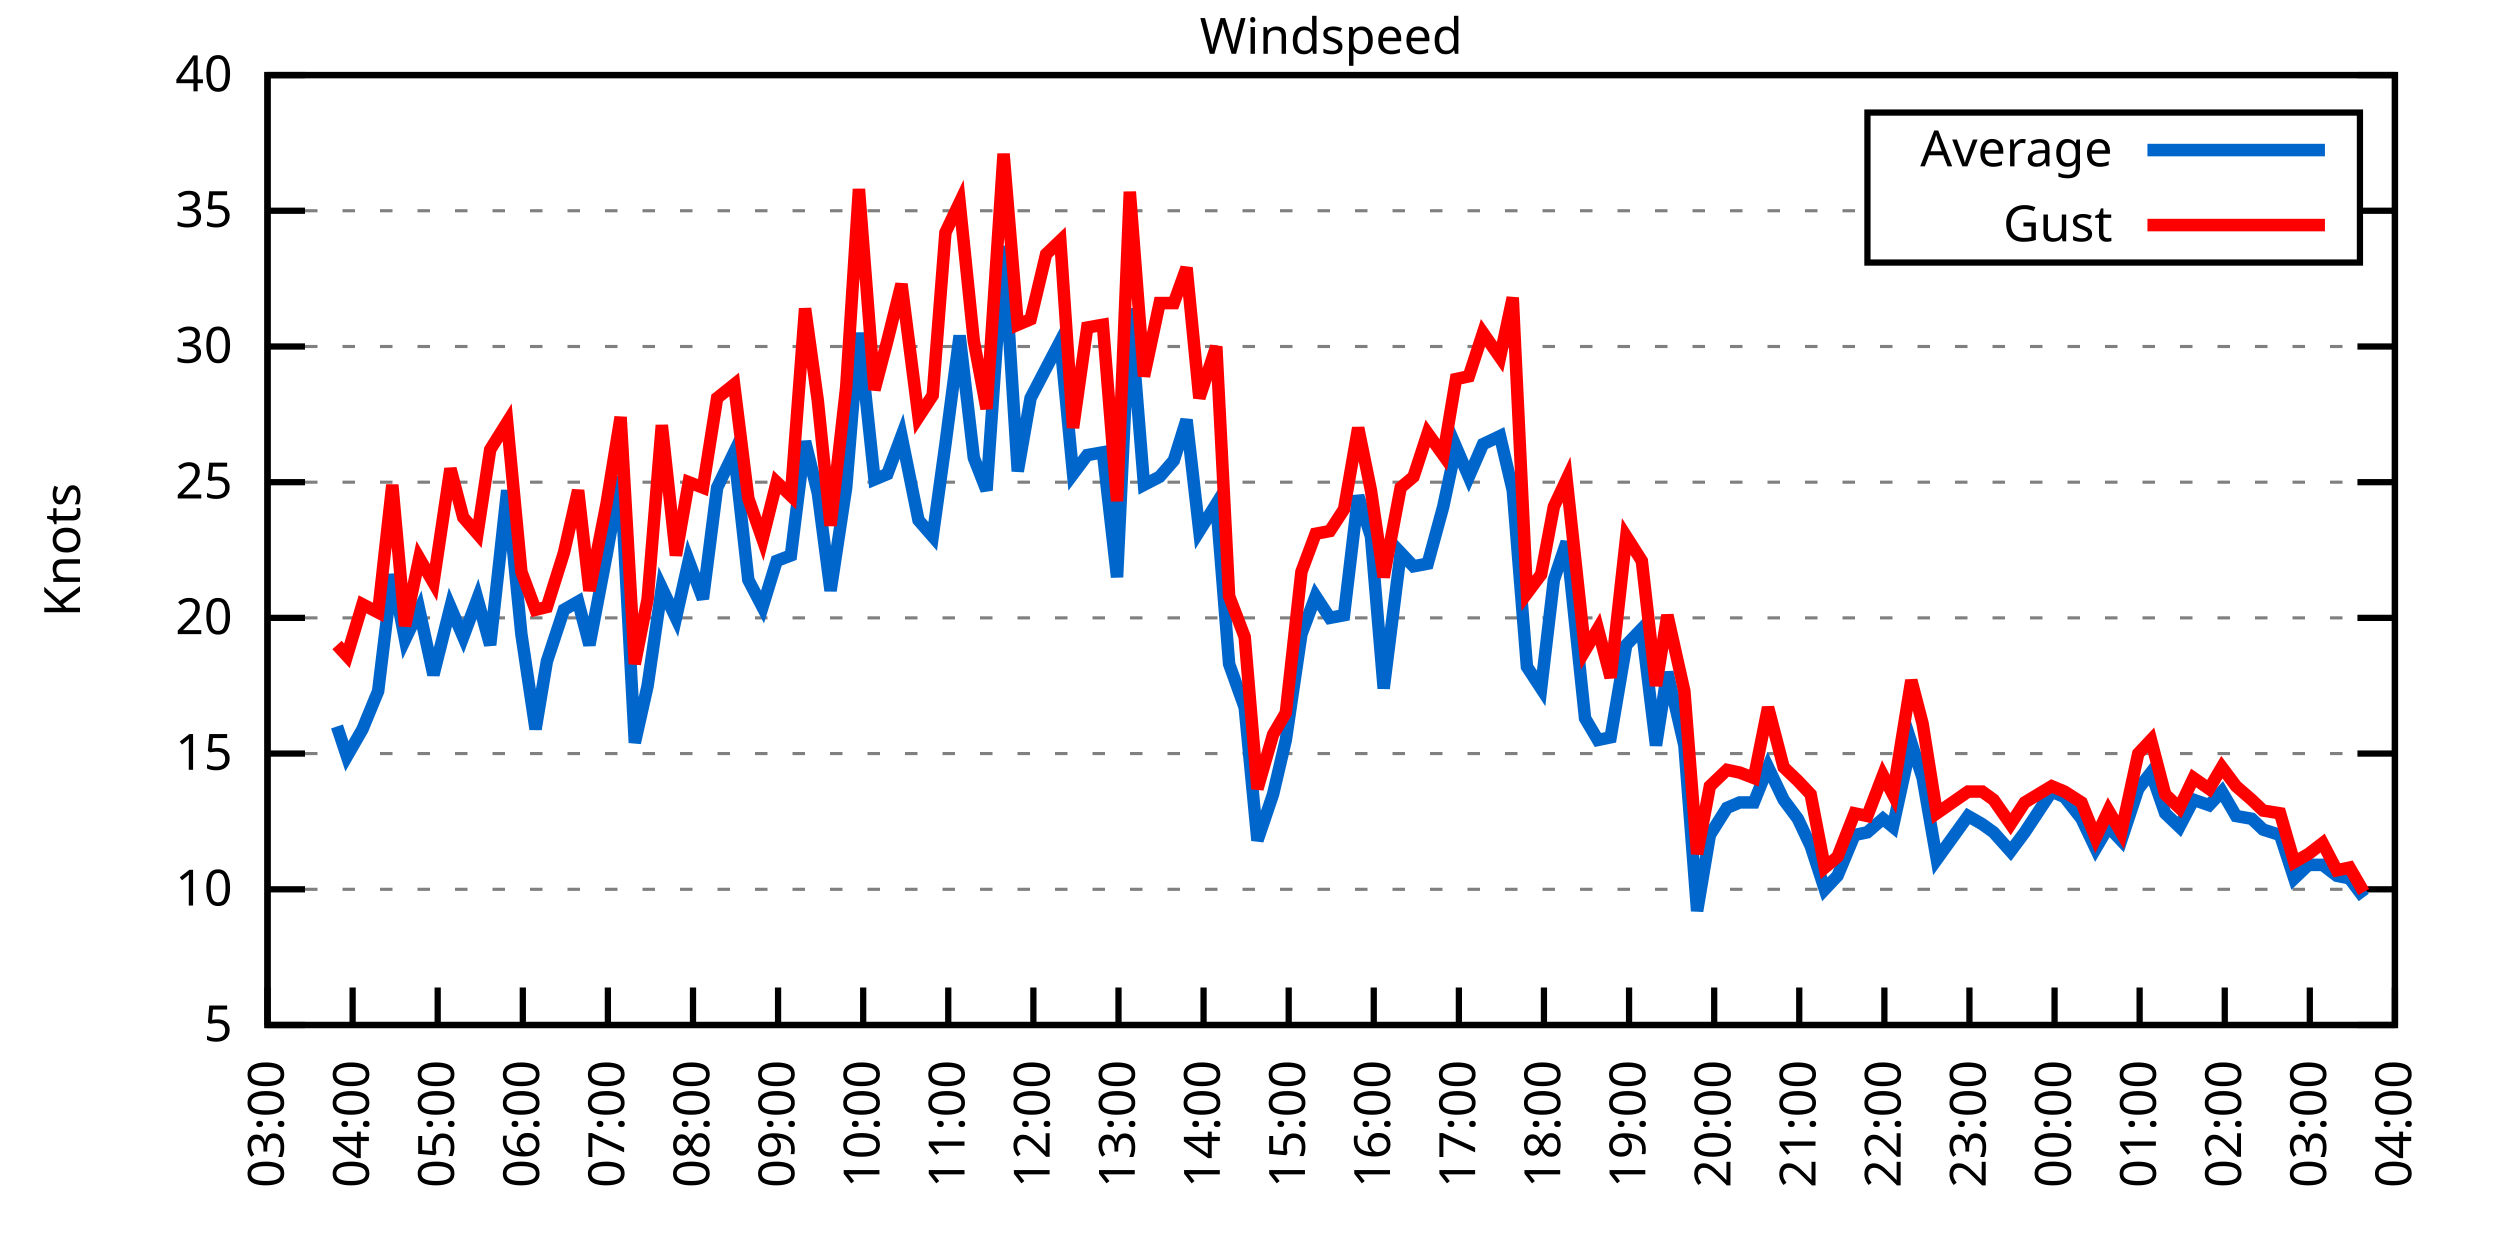
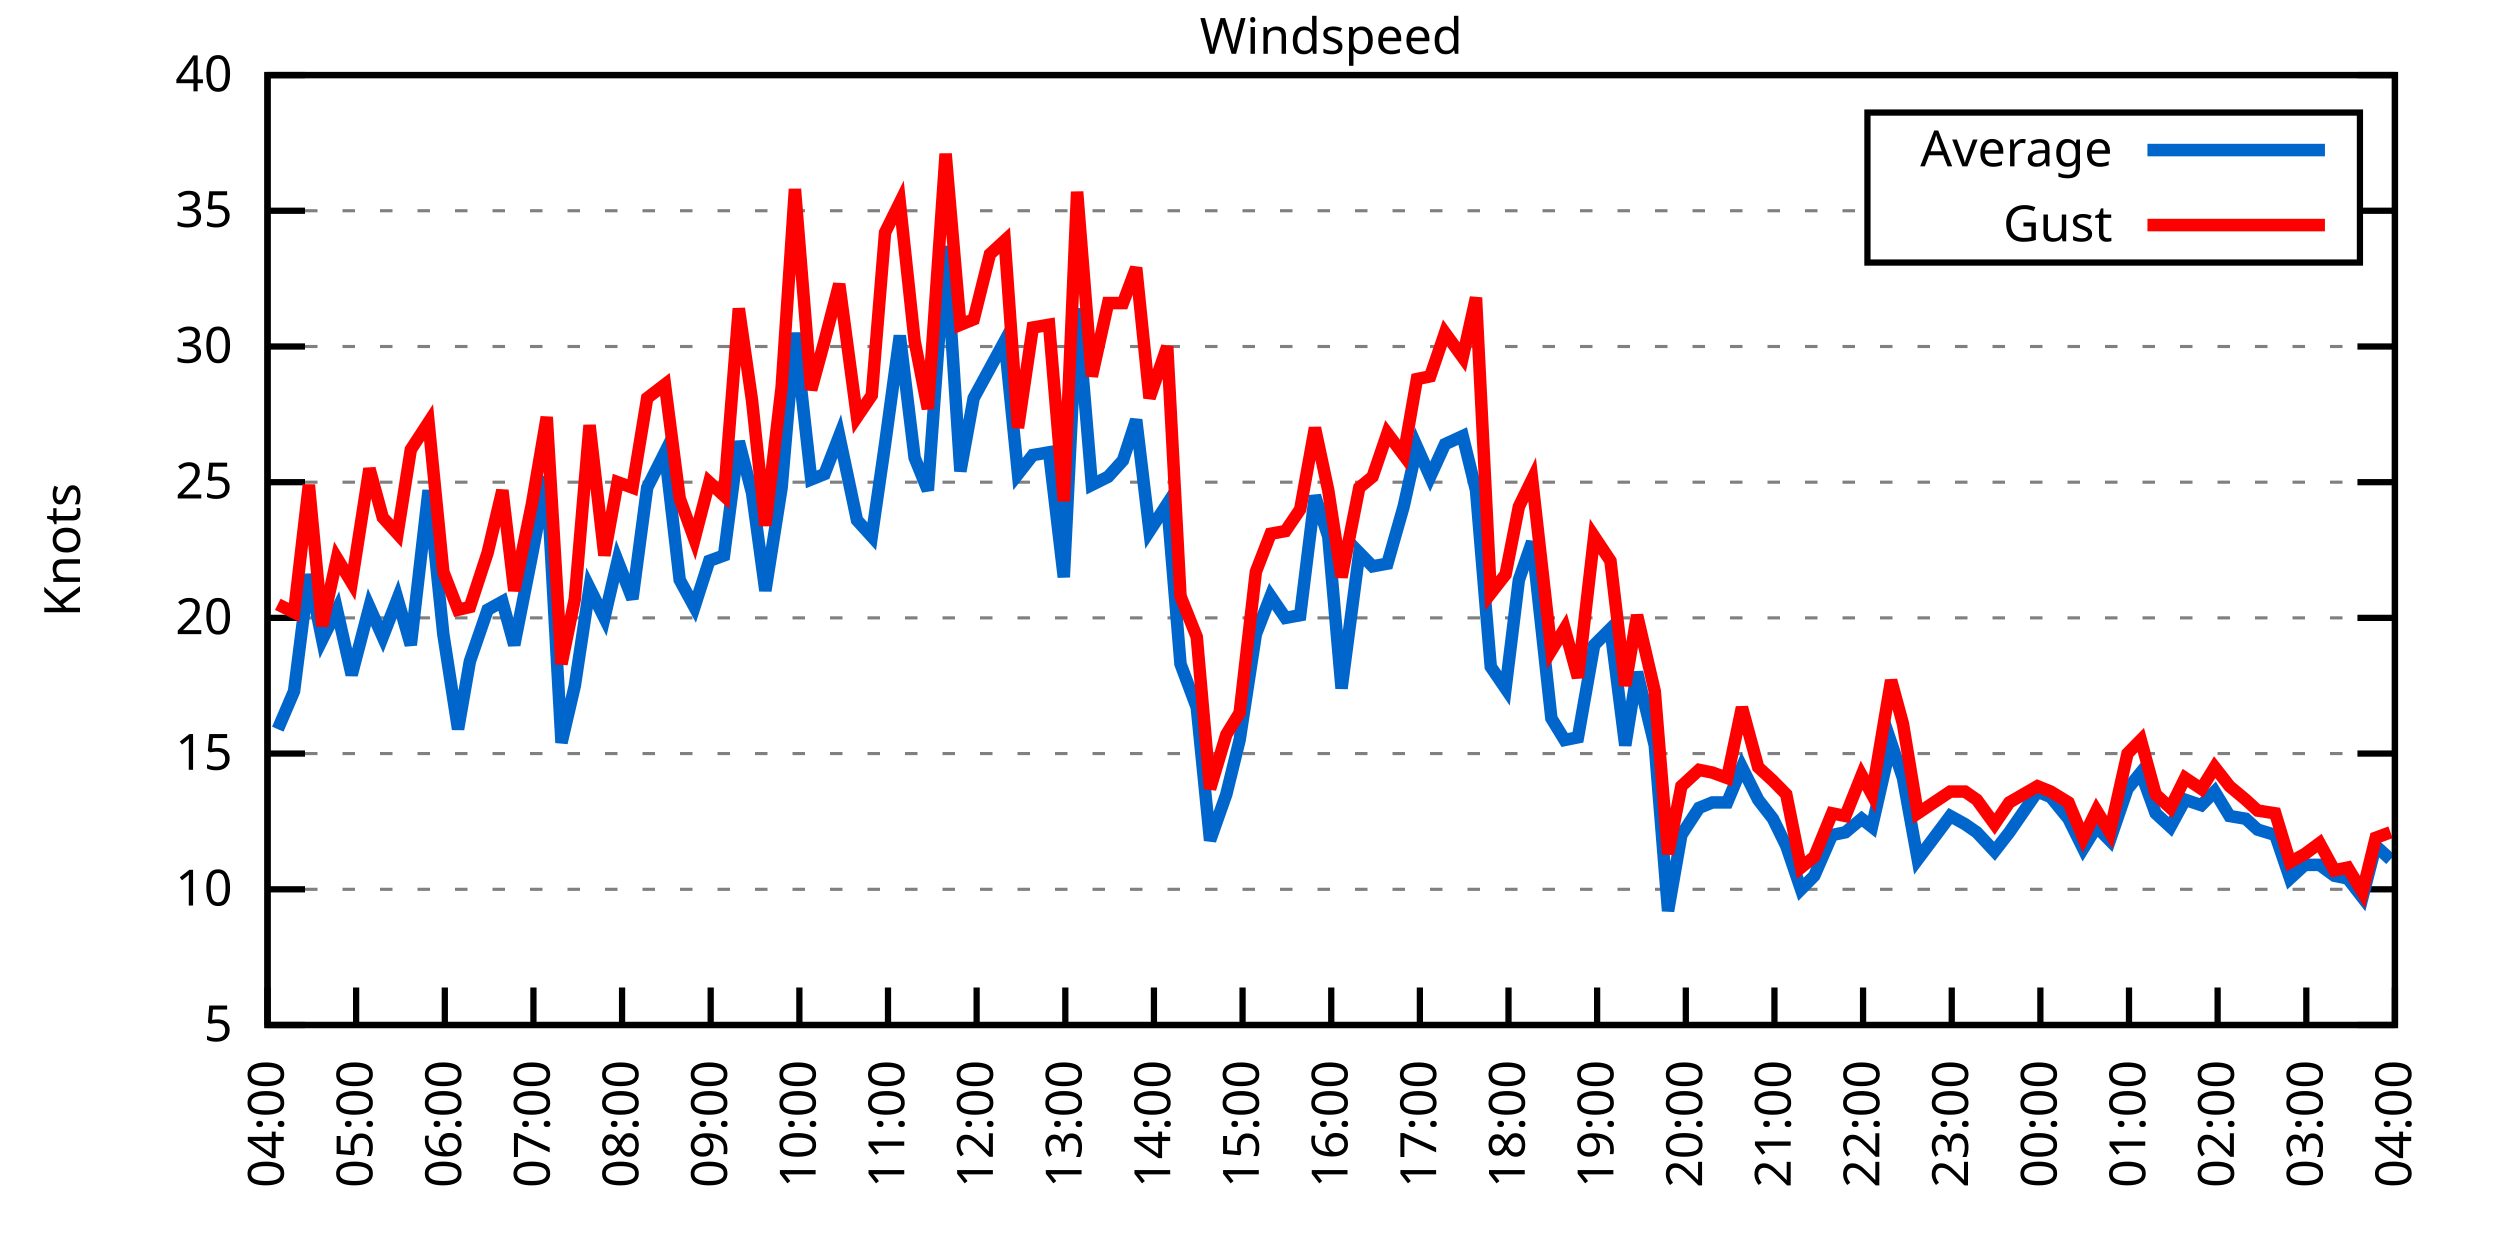
<svg xmlns="http://www.w3.org/2000/svg" xmlns:xlink="http://www.w3.org/1999/xlink" width="400" height="200" viewBox="0 0 400 200">
  <g id="gnuplot_canvas">
    <rect x="0" y="0" width="400" height="200" fill="none" />
    <defs>
      <circle id="gpDot" r="0.5" stroke-width="0.5" stroke="currentColor" />
      <path id="gpPt0" stroke-width="0.333" stroke="currentColor" d="M-1,0 h2 M0,-1 v2" />
      <path id="gpPt1" stroke-width="0.333" stroke="currentColor" d="M-1,-1 L1,1 M1,-1 L-1,1" />
      <path id="gpPt2" stroke-width="0.333" stroke="currentColor" d="M-1,0 L1,0 M0,-1 L0,1 M-1,-1 L1,1 M-1,1 L1,-1" />
      <rect id="gpPt3" stroke-width="0.333" stroke="currentColor" x="-1" y="-1" width="2" height="2" />
      <rect id="gpPt4" stroke-width="0.333" stroke="currentColor" fill="currentColor" x="-1" y="-1" width="2" height="2" />
      <circle id="gpPt5" stroke-width="0.333" stroke="currentColor" cx="0" cy="0" r="1" />
      <use xlink:href="#gpPt5" id="gpPt6" fill="currentColor" stroke="none" />
      <path id="gpPt7" stroke-width="0.333" stroke="currentColor" d="M0,-1.33 L-1.33,0.67 L1.33,0.67 z" />
      <use xlink:href="#gpPt7" id="gpPt8" fill="currentColor" stroke="none" />
      <use xlink:href="#gpPt7" id="gpPt9" stroke="currentColor" transform="rotate(180)" />
      <use xlink:href="#gpPt9" id="gpPt10" fill="currentColor" stroke="none" />
      <use xlink:href="#gpPt3" id="gpPt11" stroke="currentColor" transform="rotate(45)" />
      <use xlink:href="#gpPt11" id="gpPt12" fill="currentColor" stroke="none" />
      <path id="gpPt13" stroke-width="0.333" stroke="currentColor" d="M0,1.330 L1.265,0.411 L0.782,-1.067 L-0.782,-1.076 L-1.265,0.411 z" />
      <use xlink:href="#gpPt13" id="gpPt14" fill="currentColor" stroke="none" />
      <filter id="textbox" filterUnits="objectBoundingBox" x="0" y="0" height="1" width="1">
        <feFlood flood-color="white" flood-opacity="1" result="bgnd" />
        <feComposite in="SourceGraphic" in2="bgnd" operator="atop" />
      </filter>
      <filter id="greybox" filterUnits="objectBoundingBox" x="0" y="0" height="1" width="1">
        <feFlood flood-color="lightgrey" flood-opacity="1" result="grey" />
        <feComposite in="SourceGraphic" in2="grey" operator="atop" />
      </filter>
    </defs>
    <g fill="none" color="white" stroke="currentColor" stroke-width="1.00" stroke-linecap="butt" stroke-linejoin="miter">
</g>
    <g fill="none" color="black" stroke="currentColor" stroke-width="1.00" stroke-linecap="butt" stroke-linejoin="miter">
      <g stroke="none" shape-rendering="crispEdges">
        <polygon fill="rgb(255, 255, 255)" points="42.80,164.00 383.18,164.00 383.18,12.02 42.80,12.02 " />
      </g>
    </g>
    <g fill="none" color="black" stroke="currentColor" stroke-width="1.00" stroke-linecap="butt" stroke-linejoin="miter">
</g>
    <g fill="none" color="black" stroke="black" stroke-width="0.50" stroke-linecap="butt" stroke-linejoin="miter">
</g>
    <g fill="none" color="gray" stroke="currentColor" stroke-width="0.50" stroke-linecap="butt" stroke-linejoin="miter">
      <path stroke="gray" stroke-dasharray="2,4" class="gridline" d="M42.80,164.00 L383.19,164.00  " />
    </g>
    <g fill="none" color="gray" stroke="gray" stroke-width="1.00" stroke-linecap="butt" stroke-linejoin="miter">
</g>
    <g fill="none" color="black" stroke="currentColor" stroke-width="1.00" stroke-linecap="butt" stroke-linejoin="miter">
      <path stroke="black" d="M42.80,164.00 L48.80,164.00 M383.19,164.00 L377.19,164.00  " />
      <g transform="translate(37.20,166.60)" stroke="none" fill="black" font-family="Sans" font-size="8.00" text-anchor="end">
        <text>
          <tspan font-family="Sans"> 5</tspan>
        </text>
      </g>
    </g>
    <g fill="none" color="black" stroke="currentColor" stroke-width="1.00" stroke-linecap="butt" stroke-linejoin="miter">
</g>
    <g fill="none" color="black" stroke="black" stroke-width="0.50" stroke-linecap="butt" stroke-linejoin="miter">
</g>
    <g fill="none" color="gray" stroke="currentColor" stroke-width="0.50" stroke-linecap="butt" stroke-linejoin="miter">
      <path stroke="gray" stroke-dasharray="2,4" class="gridline" d="M42.80,142.29 L383.19,142.29  " />
    </g>
    <g fill="none" color="gray" stroke="gray" stroke-width="1.00" stroke-linecap="butt" stroke-linejoin="miter">
</g>
    <g fill="none" color="black" stroke="currentColor" stroke-width="1.00" stroke-linecap="butt" stroke-linejoin="miter">
      <path stroke="black" d="M42.80,142.29 L48.80,142.29 M383.19,142.29 L377.19,142.29  " />
      <g transform="translate(37.20,144.89)" stroke="none" fill="black" font-family="Sans" font-size="8.00" text-anchor="end">
        <text>
          <tspan font-family="Sans"> 10</tspan>
        </text>
      </g>
    </g>
    <g fill="none" color="black" stroke="currentColor" stroke-width="1.00" stroke-linecap="butt" stroke-linejoin="miter">
</g>
    <g fill="none" color="black" stroke="black" stroke-width="0.50" stroke-linecap="butt" stroke-linejoin="miter">
</g>
    <g fill="none" color="gray" stroke="currentColor" stroke-width="0.50" stroke-linecap="butt" stroke-linejoin="miter">
      <path stroke="gray" stroke-dasharray="2,4" class="gridline" d="M42.80,120.57 L383.19,120.57  " />
    </g>
    <g fill="none" color="gray" stroke="gray" stroke-width="1.00" stroke-linecap="butt" stroke-linejoin="miter">
</g>
    <g fill="none" color="black" stroke="currentColor" stroke-width="1.00" stroke-linecap="butt" stroke-linejoin="miter">
      <path stroke="black" d="M42.80,120.57 L48.80,120.57 M383.19,120.57 L377.19,120.57  " />
      <g transform="translate(37.20,123.17)" stroke="none" fill="black" font-family="Sans" font-size="8.00" text-anchor="end">
        <text>
          <tspan font-family="Sans"> 15</tspan>
        </text>
      </g>
    </g>
    <g fill="none" color="black" stroke="currentColor" stroke-width="1.00" stroke-linecap="butt" stroke-linejoin="miter">
</g>
    <g fill="none" color="black" stroke="black" stroke-width="0.50" stroke-linecap="butt" stroke-linejoin="miter">
</g>
    <g fill="none" color="gray" stroke="currentColor" stroke-width="0.50" stroke-linecap="butt" stroke-linejoin="miter">
      <path stroke="gray" stroke-dasharray="2,4" class="gridline" d="M42.80,98.86 L383.19,98.86  " />
    </g>
    <g fill="none" color="gray" stroke="gray" stroke-width="1.00" stroke-linecap="butt" stroke-linejoin="miter">
</g>
    <g fill="none" color="black" stroke="currentColor" stroke-width="1.00" stroke-linecap="butt" stroke-linejoin="miter">
      <path stroke="black" d="M42.80,98.86 L48.80,98.86 M383.19,98.86 L377.19,98.86  " />
      <g transform="translate(37.20,101.46)" stroke="none" fill="black" font-family="Sans" font-size="8.00" text-anchor="end">
        <text>
          <tspan font-family="Sans"> 20</tspan>
        </text>
      </g>
    </g>
    <g fill="none" color="black" stroke="currentColor" stroke-width="1.00" stroke-linecap="butt" stroke-linejoin="miter">
</g>
    <g fill="none" color="black" stroke="black" stroke-width="0.50" stroke-linecap="butt" stroke-linejoin="miter">
</g>
    <g fill="none" color="gray" stroke="currentColor" stroke-width="0.50" stroke-linecap="butt" stroke-linejoin="miter">
      <path stroke="gray" stroke-dasharray="2,4" class="gridline" d="M42.80,77.15 L383.19,77.15  " />
    </g>
    <g fill="none" color="gray" stroke="gray" stroke-width="1.00" stroke-linecap="butt" stroke-linejoin="miter">
</g>
    <g fill="none" color="black" stroke="currentColor" stroke-width="1.00" stroke-linecap="butt" stroke-linejoin="miter">
      <path stroke="black" d="M42.80,77.15 L48.80,77.15 M383.19,77.15 L377.19,77.15  " />
      <g transform="translate(37.20,79.75)" stroke="none" fill="black" font-family="Sans" font-size="8.00" text-anchor="end">
        <text>
          <tspan font-family="Sans"> 25</tspan>
        </text>
      </g>
    </g>
    <g fill="none" color="black" stroke="currentColor" stroke-width="1.00" stroke-linecap="butt" stroke-linejoin="miter">
</g>
    <g fill="none" color="black" stroke="black" stroke-width="0.50" stroke-linecap="butt" stroke-linejoin="miter">
</g>
    <g fill="none" color="gray" stroke="currentColor" stroke-width="0.50" stroke-linecap="butt" stroke-linejoin="miter">
      <path stroke="gray" stroke-dasharray="2,4" class="gridline" d="M42.80,55.44 L383.19,55.44  " />
    </g>
    <g fill="none" color="gray" stroke="gray" stroke-width="1.00" stroke-linecap="butt" stroke-linejoin="miter">
</g>
    <g fill="none" color="black" stroke="currentColor" stroke-width="1.00" stroke-linecap="butt" stroke-linejoin="miter">
      <path stroke="black" d="M42.80,55.44 L48.80,55.44 M383.19,55.44 L377.19,55.44  " />
      <g transform="translate(37.20,58.04)" stroke="none" fill="black" font-family="Sans" font-size="8.00" text-anchor="end">
        <text>
          <tspan font-family="Sans"> 30</tspan>
        </text>
      </g>
    </g>
    <g fill="none" color="black" stroke="currentColor" stroke-width="1.00" stroke-linecap="butt" stroke-linejoin="miter">
</g>
    <g fill="none" color="black" stroke="black" stroke-width="0.50" stroke-linecap="butt" stroke-linejoin="miter">
</g>
    <g fill="none" color="gray" stroke="currentColor" stroke-width="0.50" stroke-linecap="butt" stroke-linejoin="miter">
      <path stroke="gray" stroke-dasharray="2,4" class="gridline" d="M42.80,33.72 L298.79,33.72 M377.59,33.72 L383.19,33.72  " />
    </g>
    <g fill="none" color="gray" stroke="gray" stroke-width="1.00" stroke-linecap="butt" stroke-linejoin="miter">
</g>
    <g fill="none" color="black" stroke="currentColor" stroke-width="1.00" stroke-linecap="butt" stroke-linejoin="miter">
      <path stroke="black" d="M42.80,33.72 L48.80,33.72 M383.19,33.72 L377.19,33.72  " />
      <g transform="translate(37.20,36.32)" stroke="none" fill="black" font-family="Sans" font-size="8.00" text-anchor="end">
        <text>
          <tspan font-family="Sans"> 35</tspan>
        </text>
      </g>
    </g>
    <g fill="none" color="black" stroke="currentColor" stroke-width="1.00" stroke-linecap="butt" stroke-linejoin="miter">
</g>
    <g fill="none" color="black" stroke="black" stroke-width="0.50" stroke-linecap="butt" stroke-linejoin="miter">
</g>
    <g fill="none" color="gray" stroke="currentColor" stroke-width="0.50" stroke-linecap="butt" stroke-linejoin="miter">
      <path stroke="gray" stroke-dasharray="2,4" class="gridline" d="M42.80,12.01 L383.19,12.01  " />
    </g>
    <g fill="none" color="gray" stroke="gray" stroke-width="1.00" stroke-linecap="butt" stroke-linejoin="miter">
</g>
    <g fill="none" color="black" stroke="currentColor" stroke-width="1.00" stroke-linecap="butt" stroke-linejoin="miter">
      <path stroke="black" d="M42.80,12.01 L48.80,12.01 M383.19,12.01 L377.19,12.01  " />
      <g transform="translate(37.20,14.61)" stroke="none" fill="black" font-family="Sans" font-size="8.00" text-anchor="end">
        <text>
          <tspan font-family="Sans"> 40</tspan>
        </text>
      </g>
    </g>
    <g fill="none" color="black" stroke="currentColor" stroke-width="1.00" stroke-linecap="butt" stroke-linejoin="miter">
      <path stroke="black" d="M42.80,164.00 L42.80,158.00  " />
      <g transform="translate(45.40,169.60) rotate(270.00)" stroke="none" fill="black" font-family="Sans" font-size="8.00" text-anchor="end">
        <text>
-           <tspan font-family="Sans">03:00</tspan>
-         </text>
-       </g>
-     </g>
-     <g fill="none" color="black" stroke="currentColor" stroke-width="1.00" stroke-linecap="butt" stroke-linejoin="miter">
-       <path stroke="black" d="M56.42,164.00 L56.42,158.00  " />
-       <g transform="translate(59.02,169.60) rotate(270.00)" stroke="none" fill="black" font-family="Sans" font-size="8.00" text-anchor="end">
-         <text>
          <tspan font-family="Sans">04:00</tspan>
        </text>
      </g>
    </g>
    <g fill="none" color="black" stroke="currentColor" stroke-width="1.00" stroke-linecap="butt" stroke-linejoin="miter">
-       <path stroke="black" d="M70.03,164.00 L70.03,158.00  " />
-       <g transform="translate(72.63,169.60) rotate(270.00)" stroke="none" fill="black" font-family="Sans" font-size="8.00" text-anchor="end">
+       <path stroke="black" d="M56.98,164.00 L56.98,158.00  " />
+       <g transform="translate(59.58,169.60) rotate(270.00)" stroke="none" fill="black" font-family="Sans" font-size="8.00" text-anchor="end">
        <text>
          <tspan font-family="Sans">05:00</tspan>
        </text>
      </g>
    </g>
    <g fill="none" color="black" stroke="currentColor" stroke-width="1.00" stroke-linecap="butt" stroke-linejoin="miter">
-       <path stroke="black" d="M83.65,164.00 L83.65,158.00  " />
-       <g transform="translate(86.25,169.60) rotate(270.00)" stroke="none" fill="black" font-family="Sans" font-size="8.00" text-anchor="end">
+       <path stroke="black" d="M71.17,164.00 L71.17,158.00  " />
+       <g transform="translate(73.77,169.60) rotate(270.00)" stroke="none" fill="black" font-family="Sans" font-size="8.00" text-anchor="end">
        <text>
          <tspan font-family="Sans">06:00</tspan>
        </text>
      </g>
    </g>
    <g fill="none" color="black" stroke="currentColor" stroke-width="1.00" stroke-linecap="butt" stroke-linejoin="miter">
-       <path stroke="black" d="M97.26,164.00 L97.26,158.00  " />
-       <g transform="translate(99.86,169.60) rotate(270.00)" stroke="none" fill="black" font-family="Sans" font-size="8.00" text-anchor="end">
+       <path stroke="black" d="M85.35,164.00 L85.35,158.00  " />
+       <g transform="translate(87.95,169.60) rotate(270.00)" stroke="none" fill="black" font-family="Sans" font-size="8.00" text-anchor="end">
        <text>
          <tspan font-family="Sans">07:00</tspan>
        </text>
      </g>
    </g>
    <g fill="none" color="black" stroke="currentColor" stroke-width="1.00" stroke-linecap="butt" stroke-linejoin="miter">
-       <path stroke="black" d="M110.88,164.00 L110.88,158.00  " />
-       <g transform="translate(113.48,169.60) rotate(270.00)" stroke="none" fill="black" font-family="Sans" font-size="8.00" text-anchor="end">
+       <path stroke="black" d="M99.53,164.00 L99.53,158.00  " />
+       <g transform="translate(102.13,169.60) rotate(270.00)" stroke="none" fill="black" font-family="Sans" font-size="8.00" text-anchor="end">
        <text>
          <tspan font-family="Sans">08:00</tspan>
        </text>
      </g>
    </g>
    <g fill="none" color="black" stroke="currentColor" stroke-width="1.00" stroke-linecap="butt" stroke-linejoin="miter">
-       <path stroke="black" d="M124.49,164.00 L124.49,158.00  " />
-       <g transform="translate(127.09,169.60) rotate(270.00)" stroke="none" fill="black" font-family="Sans" font-size="8.00" text-anchor="end">
+       <path stroke="black" d="M113.71,164.00 L113.71,158.00  " />
+       <g transform="translate(116.31,169.60) rotate(270.00)" stroke="none" fill="black" font-family="Sans" font-size="8.00" text-anchor="end">
        <text>
          <tspan font-family="Sans">09:00</tspan>
        </text>
      </g>
    </g>
    <g fill="none" color="black" stroke="currentColor" stroke-width="1.00" stroke-linecap="butt" stroke-linejoin="miter">
-       <path stroke="black" d="M138.11,164.00 L138.11,158.00  " />
-       <g transform="translate(140.71,169.60) rotate(270.00)" stroke="none" fill="black" font-family="Sans" font-size="8.00" text-anchor="end">
+       <path stroke="black" d="M127.90,164.00 L127.90,158.00  " />
+       <g transform="translate(130.50,169.60) rotate(270.00)" stroke="none" fill="black" font-family="Sans" font-size="8.00" text-anchor="end">
        <text>
          <tspan font-family="Sans">10:00</tspan>
        </text>
      </g>
    </g>
    <g fill="none" color="black" stroke="currentColor" stroke-width="1.00" stroke-linecap="butt" stroke-linejoin="miter">
-       <path stroke="black" d="M151.72,164.00 L151.72,158.00  " />
-       <g transform="translate(154.32,169.60) rotate(270.00)" stroke="none" fill="black" font-family="Sans" font-size="8.00" text-anchor="end">
+       <path stroke="black" d="M142.08,164.00 L142.08,158.00  " />
+       <g transform="translate(144.68,169.60) rotate(270.00)" stroke="none" fill="black" font-family="Sans" font-size="8.00" text-anchor="end">
        <text>
          <tspan font-family="Sans">11:00</tspan>
        </text>
      </g>
    </g>
    <g fill="none" color="black" stroke="currentColor" stroke-width="1.00" stroke-linecap="butt" stroke-linejoin="miter">
-       <path stroke="black" d="M165.34,164.00 L165.34,158.00  " />
-       <g transform="translate(167.94,169.60) rotate(270.00)" stroke="none" fill="black" font-family="Sans" font-size="8.00" text-anchor="end">
+       <path stroke="black" d="M156.26,164.00 L156.26,158.00  " />
+       <g transform="translate(158.86,169.60) rotate(270.00)" stroke="none" fill="black" font-family="Sans" font-size="8.00" text-anchor="end">
        <text>
          <tspan font-family="Sans">12:00</tspan>
        </text>
      </g>
    </g>
    <g fill="none" color="black" stroke="currentColor" stroke-width="1.00" stroke-linecap="butt" stroke-linejoin="miter">
-       <path stroke="black" d="M178.96,164.00 L178.96,158.00  " />
-       <g transform="translate(181.56,169.60) rotate(270.00)" stroke="none" fill="black" font-family="Sans" font-size="8.00" text-anchor="end">
+       <path stroke="black" d="M170.45,164.00 L170.45,158.00  " />
+       <g transform="translate(173.05,169.60) rotate(270.00)" stroke="none" fill="black" font-family="Sans" font-size="8.00" text-anchor="end">
        <text>
          <tspan font-family="Sans">13:00</tspan>
        </text>
      </g>
    </g>
    <g fill="none" color="black" stroke="currentColor" stroke-width="1.00" stroke-linecap="butt" stroke-linejoin="miter">
-       <path stroke="black" d="M192.57,164.00 L192.57,158.00  " />
-       <g transform="translate(195.17,169.60) rotate(270.00)" stroke="none" fill="black" font-family="Sans" font-size="8.00" text-anchor="end">
+       <path stroke="black" d="M184.63,164.00 L184.63,158.00  " />
+       <g transform="translate(187.23,169.60) rotate(270.00)" stroke="none" fill="black" font-family="Sans" font-size="8.00" text-anchor="end">
        <text>
          <tspan font-family="Sans">14:00</tspan>
        </text>
      </g>
    </g>
    <g fill="none" color="black" stroke="currentColor" stroke-width="1.00" stroke-linecap="butt" stroke-linejoin="miter">
-       <path stroke="black" d="M206.19,164.00 L206.19,158.00  " />
-       <g transform="translate(208.79,169.60) rotate(270.00)" stroke="none" fill="black" font-family="Sans" font-size="8.00" text-anchor="end">
+       <path stroke="black" d="M198.81,164.00 L198.81,158.00  " />
+       <g transform="translate(201.41,169.60) rotate(270.00)" stroke="none" fill="black" font-family="Sans" font-size="8.00" text-anchor="end">
        <text>
          <tspan font-family="Sans">15:00</tspan>
        </text>
      </g>
    </g>
    <g fill="none" color="black" stroke="currentColor" stroke-width="1.00" stroke-linecap="butt" stroke-linejoin="miter">
-       <path stroke="black" d="M219.80,164.00 L219.80,158.00  " />
-       <g transform="translate(222.40,169.60) rotate(270.00)" stroke="none" fill="black" font-family="Sans" font-size="8.00" text-anchor="end">
+       <path stroke="black" d="M213.00,164.00 L213.00,158.00  " />
+       <g transform="translate(215.60,169.60) rotate(270.00)" stroke="none" fill="black" font-family="Sans" font-size="8.00" text-anchor="end">
        <text>
          <tspan font-family="Sans">16:00</tspan>
        </text>
      </g>
    </g>
    <g fill="none" color="black" stroke="currentColor" stroke-width="1.00" stroke-linecap="butt" stroke-linejoin="miter">
-       <path stroke="black" d="M233.42,164.00 L233.42,158.00  " />
-       <g transform="translate(236.02,169.60) rotate(270.00)" stroke="none" fill="black" font-family="Sans" font-size="8.00" text-anchor="end">
+       <path stroke="black" d="M227.18,164.00 L227.18,158.00  " />
+       <g transform="translate(229.78,169.60) rotate(270.00)" stroke="none" fill="black" font-family="Sans" font-size="8.00" text-anchor="end">
        <text>
          <tspan font-family="Sans">17:00</tspan>
        </text>
      </g>
    </g>
    <g fill="none" color="black" stroke="currentColor" stroke-width="1.00" stroke-linecap="butt" stroke-linejoin="miter">
-       <path stroke="black" d="M247.03,164.00 L247.03,158.00  " />
-       <g transform="translate(249.63,169.60) rotate(270.00)" stroke="none" fill="black" font-family="Sans" font-size="8.00" text-anchor="end">
+       <path stroke="black" d="M241.36,164.00 L241.36,158.00  " />
+       <g transform="translate(243.96,169.60) rotate(270.00)" stroke="none" fill="black" font-family="Sans" font-size="8.00" text-anchor="end">
        <text>
          <tspan font-family="Sans">18:00</tspan>
        </text>
      </g>
    </g>
    <g fill="none" color="black" stroke="currentColor" stroke-width="1.00" stroke-linecap="butt" stroke-linejoin="miter">
-       <path stroke="black" d="M260.65,164.00 L260.65,158.00  " />
-       <g transform="translate(263.25,169.60) rotate(270.00)" stroke="none" fill="black" font-family="Sans" font-size="8.00" text-anchor="end">
+       <path stroke="black" d="M255.54,164.00 L255.54,158.00  " />
+       <g transform="translate(258.14,169.60) rotate(270.00)" stroke="none" fill="black" font-family="Sans" font-size="8.00" text-anchor="end">
        <text>
          <tspan font-family="Sans">19:00</tspan>
        </text>
      </g>
    </g>
    <g fill="none" color="black" stroke="currentColor" stroke-width="1.00" stroke-linecap="butt" stroke-linejoin="miter">
-       <path stroke="black" d="M274.27,164.00 L274.27,158.00  " />
-       <g transform="translate(276.87,169.60) rotate(270.00)" stroke="none" fill="black" font-family="Sans" font-size="8.00" text-anchor="end">
+       <path stroke="black" d="M269.73,164.00 L269.73,158.00  " />
+       <g transform="translate(272.33,169.60) rotate(270.00)" stroke="none" fill="black" font-family="Sans" font-size="8.00" text-anchor="end">
        <text>
          <tspan font-family="Sans">20:00</tspan>
        </text>
      </g>
    </g>
    <g fill="none" color="black" stroke="currentColor" stroke-width="1.00" stroke-linecap="butt" stroke-linejoin="miter">
-       <path stroke="black" d="M287.88,164.00 L287.88,158.00  " />
-       <g transform="translate(290.48,169.60) rotate(270.00)" stroke="none" fill="black" font-family="Sans" font-size="8.00" text-anchor="end">
+       <path stroke="black" d="M283.91,164.00 L283.91,158.00  " />
+       <g transform="translate(286.51,169.60) rotate(270.00)" stroke="none" fill="black" font-family="Sans" font-size="8.00" text-anchor="end">
        <text>
          <tspan font-family="Sans">21:00</tspan>
        </text>
      </g>
    </g>
    <g fill="none" color="black" stroke="currentColor" stroke-width="1.00" stroke-linecap="butt" stroke-linejoin="miter">
-       <path stroke="black" d="M301.50,164.00 L301.50,158.00  " />
-       <g transform="translate(304.10,169.60) rotate(270.00)" stroke="none" fill="black" font-family="Sans" font-size="8.00" text-anchor="end">
+       <path stroke="black" d="M298.09,164.00 L298.09,158.00  " />
+       <g transform="translate(300.69,169.60) rotate(270.00)" stroke="none" fill="black" font-family="Sans" font-size="8.00" text-anchor="end">
        <text>
          <tspan font-family="Sans">22:00</tspan>
        </text>
      </g>
    </g>
    <g fill="none" color="black" stroke="currentColor" stroke-width="1.00" stroke-linecap="butt" stroke-linejoin="miter">
-       <path stroke="black" d="M315.11,164.00 L315.11,158.00  " />
-       <g transform="translate(317.71,169.60) rotate(270.00)" stroke="none" fill="black" font-family="Sans" font-size="8.00" text-anchor="end">
+       <path stroke="black" d="M312.28,164.00 L312.28,158.00  " />
+       <g transform="translate(314.88,169.60) rotate(270.00)" stroke="none" fill="black" font-family="Sans" font-size="8.00" text-anchor="end">
        <text>
          <tspan font-family="Sans">23:00</tspan>
        </text>
      </g>
    </g>
    <g fill="none" color="black" stroke="currentColor" stroke-width="1.00" stroke-linecap="butt" stroke-linejoin="miter">
-       <path stroke="black" d="M328.73,164.00 L328.73,158.00  " />
-       <g transform="translate(331.33,169.60) rotate(270.00)" stroke="none" fill="black" font-family="Sans" font-size="8.00" text-anchor="end">
+       <path stroke="black" d="M326.46,164.00 L326.46,158.00  " />
+       <g transform="translate(329.06,169.60) rotate(270.00)" stroke="none" fill="black" font-family="Sans" font-size="8.00" text-anchor="end">
        <text>
          <tspan font-family="Sans">00:00</tspan>
        </text>
      </g>
    </g>
    <g fill="none" color="black" stroke="currentColor" stroke-width="1.00" stroke-linecap="butt" stroke-linejoin="miter">
-       <path stroke="black" d="M342.34,164.00 L342.34,158.00  " />
-       <g transform="translate(344.94,169.60) rotate(270.00)" stroke="none" fill="black" font-family="Sans" font-size="8.00" text-anchor="end">
+       <path stroke="black" d="M340.64,164.00 L340.64,158.00  " />
+       <g transform="translate(343.24,169.60) rotate(270.00)" stroke="none" fill="black" font-family="Sans" font-size="8.00" text-anchor="end">
        <text>
          <tspan font-family="Sans">01:00</tspan>
        </text>
      </g>
    </g>
    <g fill="none" color="black" stroke="currentColor" stroke-width="1.00" stroke-linecap="butt" stroke-linejoin="miter">
-       <path stroke="black" d="M355.96,164.00 L355.96,158.00  " />
-       <g transform="translate(358.56,169.60) rotate(270.00)" stroke="none" fill="black" font-family="Sans" font-size="8.00" text-anchor="end">
+       <path stroke="black" d="M354.82,164.00 L354.82,158.00  " />
+       <g transform="translate(357.42,169.60) rotate(270.00)" stroke="none" fill="black" font-family="Sans" font-size="8.00" text-anchor="end">
        <text>
          <tspan font-family="Sans">02:00</tspan>
        </text>
      </g>
    </g>
    <g fill="none" color="black" stroke="currentColor" stroke-width="1.00" stroke-linecap="butt" stroke-linejoin="miter">
-       <path stroke="black" d="M369.57,164.00 L369.57,158.00  " />
-       <g transform="translate(372.17,169.60) rotate(270.00)" stroke="none" fill="black" font-family="Sans" font-size="8.00" text-anchor="end">
+       <path stroke="black" d="M369.01,164.00 L369.01,158.00  " />
+       <g transform="translate(371.61,169.60) rotate(270.00)" stroke="none" fill="black" font-family="Sans" font-size="8.00" text-anchor="end">
        <text>
          <tspan font-family="Sans">03:00</tspan>
        </text>
      </g>
    </g>
    <g fill="none" color="black" stroke="currentColor" stroke-width="1.00" stroke-linecap="butt" stroke-linejoin="miter">
      <path stroke="black" d="M383.19,164.00 L383.19,158.00  " />
      <g transform="translate(385.79,169.60) rotate(270.00)" stroke="none" fill="black" font-family="Sans" font-size="8.00" text-anchor="end">
        <text>
          <tspan font-family="Sans">04:00</tspan>
        </text>
      </g>
    </g>
    <g fill="none" color="black" stroke="currentColor" stroke-width="1.00" stroke-linecap="butt" stroke-linejoin="miter">
</g>
    <g fill="none" color="black" stroke="currentColor" stroke-width="1.00" stroke-linecap="butt" stroke-linejoin="miter">
      <path stroke="black" d="M42.80,12.01 L42.80,164.00 L383.19,164.00 L383.19,12.01 L42.80,12.01 Z  " />
    </g>
    <g fill="none" color="black" stroke="currentColor" stroke-width="1.00" stroke-linecap="butt" stroke-linejoin="miter">
</g>
    <g fill="none" color="black" stroke="currentColor" stroke-width="1.00" stroke-linecap="butt" stroke-linejoin="miter">
      <path stroke="black" d="M298.79,42.01 L298.79,18.01 L377.59,18.01 L377.59,42.01 L298.79,42.01 Z  " />
    </g>
    <g id="Windspeed_plot_1">
      <g fill="none" color="white" stroke="black" stroke-width="2.00" stroke-linecap="butt" stroke-linejoin="miter">
</g>
      <g fill="none" color="black" stroke="currentColor" stroke-width="2.00" stroke-linecap="butt" stroke-linejoin="miter">
        <g transform="translate(337.99,26.61)" stroke="none" fill="black" font-family="Sans" font-size="8.00" text-anchor="end">
          <text>
            <tspan font-family="Sans">Average</tspan>
          </text>
        </g>
      </g>
      <g fill="none" color="black" stroke="currentColor" stroke-width="2.00" stroke-linecap="butt" stroke-linejoin="miter">
-         <path stroke="rgb(  0, 102, 204)" d="M343.59,24.01 L371.99,24.01 M53.92,116.23 L55.51,121.01 L58.00,116.67 L60.50,110.59 L62.77,91.91 L64.81,102.34   L67.08,97.56 L69.35,107.98 L72.07,97.12 L74.12,101.90 L76.39,95.82 L78.43,103.20 L81.15,78.45 L83.42,101.47   L85.69,116.67 L87.50,105.81 L90.23,97.56 L92.50,96.26 L94.31,103.20 L97.04,88.87 L99.30,76.28 L101.57,118.84   L103.62,109.72 L105.89,94.08 L108.15,98.86 L110.20,89.74 L112.47,95.82 L114.74,78.02 L117.46,72.37 L119.73,92.78   L122.00,97.12 L124.27,89.74 L126.54,88.87 L128.81,70.63 L130.85,78.89 L132.89,94.52 L135.39,78.02 L137.43,53.26   L139.92,76.71 L141.97,75.85 L144.24,69.77 L146.96,83.23 L149.23,85.83 L151.27,71.07 L153.54,53.70 L155.81,73.24   L157.85,78.45 L160.57,39.37 L162.84,75.41 L164.89,63.69 L167.38,58.91 L169.65,54.57 L171.69,75.85 L173.96,72.81   L176.46,72.37 L178.73,92.35 L180.77,49.36 L183.04,77.58 L185.54,76.28 L187.81,73.67 L189.85,67.16 L191.89,84.97   L194.61,80.62 L196.66,106.24 L199.15,113.19 L201.19,134.47 L203.69,127.09 L205.73,118.40 L208.23,101.47 L210.50,95.39   L212.77,98.86 L215.04,98.43 L217.31,79.32 L219.35,85.83 L221.39,110.15 L224.11,88.44 L226.16,90.61 L228.43,90.18   L230.92,81.06 L232.96,71.50 L235.01,76.28 L237.28,71.07 L240.00,69.77 L242.04,78.45 L244.31,106.68 L246.58,110.15   L248.62,92.78 L250.66,86.70 L253.61,114.93 L255.66,118.40 L257.70,117.97 L260.20,103.20 L262.69,100.60 L264.96,119.27   L266.78,107.55 L269.50,119.27 L271.54,145.76 L273.58,133.60 L276.31,129.26 L278.35,128.39 L280.62,128.39 L282.89,122.75   L285.38,127.96 L287.65,131.00 L289.70,135.34 L291.97,142.29 L294.01,140.12 L296.73,133.60 L298.77,133.17 L301.27,131.00   L302.86,132.30 L305.81,118.84 L307.62,124.48 L309.89,137.51 L314.89,130.56 L317.15,131.86 L318.97,133.17 L321.69,136.21   L323.96,133.17 L328.27,126.65 L330.32,127.52 L333.04,131.00 L335.31,135.77 L337.35,132.30 L339.39,134.47 L342.12,126.22   L344.16,123.61 L346.43,130.13 L348.70,132.30 L350.97,127.96 L353.46,128.83 L355.50,126.65 L357.77,130.56 L360.27,131.00   L362.09,132.73 L364.81,133.60 L367.08,140.55 L369.35,138.38 L371.62,138.38 L373.89,140.12 L375.93,140.55 L378.20,143.59    " />
+         <path stroke="rgb(  0, 102, 204)" d="M343.59,24.01 L371.99,24.01 M44.45,116.67 L47.05,110.59 L49.42,91.91 L51.55,102.34 L53.91,97.56 L56.27,107.98   L59.11,97.12 L61.24,101.90 L63.60,95.82 L65.73,103.20 L68.57,78.45 L70.93,101.47 L73.29,116.67 L75.18,105.81   L78.02,97.56 L80.38,96.26 L82.28,103.20 L85.11,88.87 L87.48,76.28 L89.84,118.84 L91.97,109.72 L94.33,94.08   L96.70,98.86 L98.82,89.74 L101.19,95.82 L103.55,78.02 L106.39,72.37 L108.75,92.78 L111.11,97.12 L113.48,89.74   L115.84,88.87 L118.21,70.63 L120.33,78.89 L122.46,94.52 L125.06,78.02 L127.19,53.26 L129.79,76.71 L131.92,75.85   L134.28,69.77 L137.12,83.23 L139.48,85.83 L141.61,71.07 L143.97,53.70 L146.34,73.24 L148.46,78.45 L151.30,39.37   L153.66,75.41 L155.79,63.69 L158.39,58.91 L160.75,54.57 L162.88,75.85 L165.25,72.81 L167.85,72.37 L170.21,92.35   L172.34,49.36 L174.70,77.58 L177.30,76.28 L179.67,73.67 L181.79,67.16 L183.92,84.97 L186.76,80.62 L188.88,106.24   L191.48,113.19 L193.61,134.47 L196.21,127.09 L198.34,118.40 L200.94,101.47 L203.30,95.39 L205.67,98.86 L208.03,98.43   L210.39,79.32 L212.52,85.83 L214.65,110.15 L217.49,88.44 L219.61,90.61 L221.98,90.18 L224.58,81.06 L226.71,71.50   L228.83,76.28 L231.20,71.07 L234.03,69.77 L236.16,78.45 L238.52,106.68 L240.89,110.15 L243.02,92.78 L245.14,86.70   L248.22,114.93 L250.34,118.40 L252.47,117.97 L255.07,103.20 L257.67,100.60 L260.04,119.27 L261.93,107.55 L264.76,119.27   L266.89,145.76 L269.02,133.60 L271.85,129.26 L273.98,128.39 L276.35,128.39 L278.71,122.75 L281.31,127.96 L283.67,131.00   L285.80,135.34 L288.16,142.29 L290.29,140.12 L293.13,133.60 L295.26,133.17 L297.86,131.00 L299.51,132.30 L302.58,118.84   L304.47,124.48 L306.84,137.51 L312.04,130.56 L314.40,131.86 L316.29,133.17 L319.13,136.21 L321.49,133.17 L325.99,126.65   L328.11,127.52 L330.95,131.00 L333.31,135.77 L335.44,132.30 L337.57,134.47 L340.40,126.22 L342.53,123.61 L344.90,130.13   L347.26,132.30 L349.62,127.96 L352.22,128.83 L354.35,126.65 L356.72,130.56 L359.32,131.00 L361.21,132.73 L364.04,133.60   L366.41,140.55 L368.77,138.38 L371.13,138.38 L373.50,140.12 L375.63,140.55 L377.99,143.59 L380.12,135.34 L382.48,137.51    " />
      </g>
    </g>
    <g id="Windspeed_plot_2">
      <g fill="none" color="black" stroke="currentColor" stroke-width="2.00" stroke-linecap="butt" stroke-linejoin="miter">
        <g transform="translate(337.99,38.61)" stroke="none" fill="black" font-family="Sans" font-size="8.00" text-anchor="end">
          <text>
            <tspan font-family="Sans">Gust</tspan>
          </text>
        </g>
      </g>
      <g fill="none" color="black" stroke="currentColor" stroke-width="2.00" stroke-linecap="butt" stroke-linejoin="miter">
-         <path stroke="rgb(255,   0,   0)" d="M343.59,36.01 L371.99,36.01 M53.92,103.20 L55.51,104.94 L58.00,96.69 L60.50,97.99 L62.77,77.58 L64.81,100.16   L67.08,89.31 L69.35,93.22 L72.07,74.98 L74.12,82.79 L76.39,85.40 L78.43,71.94 L81.15,67.59 L83.42,91.48   L85.69,97.56 L87.50,97.12 L90.23,88.44 L92.50,78.45 L94.31,94.52 L97.04,80.62 L99.30,66.73 L101.57,106.24   L103.62,95.82 L105.89,68.03 L108.15,88.87 L110.20,77.15 L112.47,78.02 L114.74,63.69 L117.46,61.52 L119.73,79.75   L122.00,86.27 L124.27,77.15 L126.54,79.32 L128.81,49.36 L130.85,64.12 L132.89,84.10 L135.39,61.95 L137.43,30.25   L139.92,62.38 L141.97,54.57 L144.24,45.45 L146.96,66.73 L149.23,63.25 L151.27,37.20 L153.54,32.42 L155.81,54.57   L157.85,65.42 L160.57,24.60 L162.84,51.96 L164.89,51.09 L167.38,40.67 L169.65,38.50 L171.69,68.46 L173.96,52.40   L176.46,51.96 L178.73,80.19 L180.77,30.68 L183.04,60.21 L185.54,48.49 L187.81,48.49 L189.85,42.84 L191.89,63.69   L194.61,55.44 L196.66,95.39 L199.15,101.90 L201.19,126.22 L203.69,117.53 L205.73,114.06 L208.23,91.48 L210.50,85.40   L212.77,84.97 L215.04,81.49 L217.31,68.46 L219.35,78.45 L221.39,92.35 L224.11,78.02 L226.16,76.28 L228.43,69.33   L230.92,72.81 L232.96,60.65 L235.01,60.21 L237.28,53.26 L240.00,57.17 L242.04,47.62 L244.31,94.95 L246.58,91.91   L248.62,81.06 L250.66,76.71 L253.61,104.07 L255.66,100.60 L257.70,108.42 L260.20,85.83 L262.69,89.74 L264.96,109.72   L266.78,98.43 L269.50,110.59 L271.54,136.64 L273.58,125.79 L276.31,123.18 L278.35,123.61 L280.62,124.48 L282.89,113.19   L285.38,122.75 L287.65,124.92 L289.70,127.09 L291.97,138.81 L294.01,137.08 L296.73,130.13 L298.77,130.56 L301.27,124.05   L302.86,127.09 L305.81,108.85 L307.62,115.80 L309.89,130.13 L314.89,126.65 L317.15,126.65 L318.97,127.96 L321.69,131.86   L323.96,128.39 L328.27,125.79 L330.32,126.65 L333.04,128.39 L335.31,134.04 L337.35,129.69 L339.39,133.17 L342.12,120.57   L344.16,118.40 L346.43,127.09 L348.70,129.26 L350.97,124.48 L353.46,126.22 L355.50,122.75 L357.77,125.79 L360.27,127.96   L362.09,129.69 L364.81,130.13 L367.08,137.94 L369.35,136.64 L371.62,134.90 L373.89,139.25 L375.93,138.81 L378.20,142.72    " />
+         <path stroke="rgb(255,   0,   0)" d="M343.59,36.01 L371.99,36.01 M44.45,96.69 L47.05,97.99 L49.42,77.58 L51.55,100.16 L53.91,89.31 L56.27,93.22   L59.11,74.98 L61.24,82.79 L63.60,85.40 L65.73,71.94 L68.57,67.59 L70.93,91.48 L73.29,97.56 L75.18,97.12   L78.02,88.44 L80.38,78.45 L82.28,94.52 L85.11,80.62 L87.48,66.73 L89.84,106.24 L91.97,95.82 L94.33,68.03   L96.70,88.87 L98.82,77.15 L101.19,78.02 L103.55,63.69 L106.39,61.52 L108.75,79.75 L111.11,86.27 L113.48,77.15   L115.84,79.32 L118.21,49.36 L120.33,64.12 L122.46,84.10 L125.06,61.95 L127.19,30.25 L129.79,62.38 L131.92,54.57   L134.28,45.45 L137.12,66.73 L139.48,63.25 L141.61,37.20 L143.97,32.42 L146.34,54.57 L148.46,65.42 L151.30,24.60   L153.66,51.96 L155.79,51.09 L158.39,40.67 L160.75,38.50 L162.88,68.46 L165.25,52.40 L167.85,51.96 L170.21,80.19   L172.34,30.68 L174.70,60.21 L177.30,48.49 L179.67,48.49 L181.79,42.84 L183.92,63.69 L186.76,55.44 L188.88,95.39   L191.48,101.90 L193.61,126.22 L196.21,117.53 L198.34,114.06 L200.94,91.48 L203.30,85.40 L205.67,84.97 L208.03,81.49   L210.39,68.46 L212.52,78.45 L214.65,92.35 L217.49,78.02 L219.61,76.28 L221.98,69.33 L224.58,72.81 L226.71,60.65   L228.83,60.21 L231.20,53.26 L234.03,57.17 L236.16,47.62 L238.52,94.95 L240.89,91.91 L243.02,81.06 L245.14,76.71   L248.22,104.07 L250.34,100.60 L252.47,108.42 L255.07,85.83 L257.67,89.74 L260.04,109.72 L261.93,98.43 L264.76,110.59   L266.89,136.64 L269.02,125.79 L271.85,123.18 L273.98,123.61 L276.35,124.48 L278.71,113.19 L281.31,122.75 L283.67,124.92   L285.80,127.09 L288.16,138.81 L290.29,137.08 L293.13,130.13 L295.26,130.56 L297.86,124.05 L299.51,127.09 L302.58,108.85   L304.47,115.80 L306.84,130.13 L312.04,126.65 L314.40,126.65 L316.29,127.96 L319.13,131.86 L321.49,128.39 L325.99,125.79   L328.11,126.65 L330.95,128.39 L333.31,134.04 L335.44,129.69 L337.57,133.17 L340.40,120.57 L342.53,118.40 L344.90,127.09   L347.26,129.26 L349.62,124.48 L352.22,126.22 L354.35,122.75 L356.72,125.79 L359.32,127.96 L361.21,129.69 L364.04,130.13   L366.41,137.94 L368.77,136.64 L371.13,134.90 L373.50,139.25 L375.63,138.81 L377.99,142.72 L380.12,134.04 L382.48,133.17    " />
      </g>
    </g>
    <g fill="none" color="black" stroke="currentColor" stroke-width="2.00" stroke-linecap="butt" stroke-linejoin="miter">
</g>
    <g fill="none" color="black" stroke="black" stroke-width="1.00" stroke-linecap="butt" stroke-linejoin="miter">
</g>
    <g fill="none" color="black" stroke="currentColor" stroke-width="1.00" stroke-linecap="butt" stroke-linejoin="miter">
      <path stroke="black" d="M42.80,12.01 L42.80,164.00 L383.19,164.00 L383.19,12.01 L42.80,12.01 Z  " />
      <g transform="translate(12.80,88.01) rotate(270.00)" stroke="none" fill="black" font-family="Sans" font-size="8.00" text-anchor="middle">
        <text>
          <tspan font-family="Sans">Knots</tspan>
        </text>
      </g>
    </g>
    <g fill="none" color="black" stroke="currentColor" stroke-width="1.00" stroke-linecap="butt" stroke-linejoin="miter">
</g>
    <g fill="none" color="black" stroke="currentColor" stroke-width="1.00" stroke-linecap="butt" stroke-linejoin="miter">
      <g transform="translate(212.99,8.61)" stroke="none" fill="black" font-family="Sans" font-size="8.00" text-anchor="middle">
        <text>
          <tspan font-family="Sans">Windspeed</tspan>
        </text>
      </g>
    </g>
    <g fill="none" color="black" stroke="currentColor" stroke-width="1.00" stroke-linecap="butt" stroke-linejoin="miter">
</g>
  </g>
</svg>
